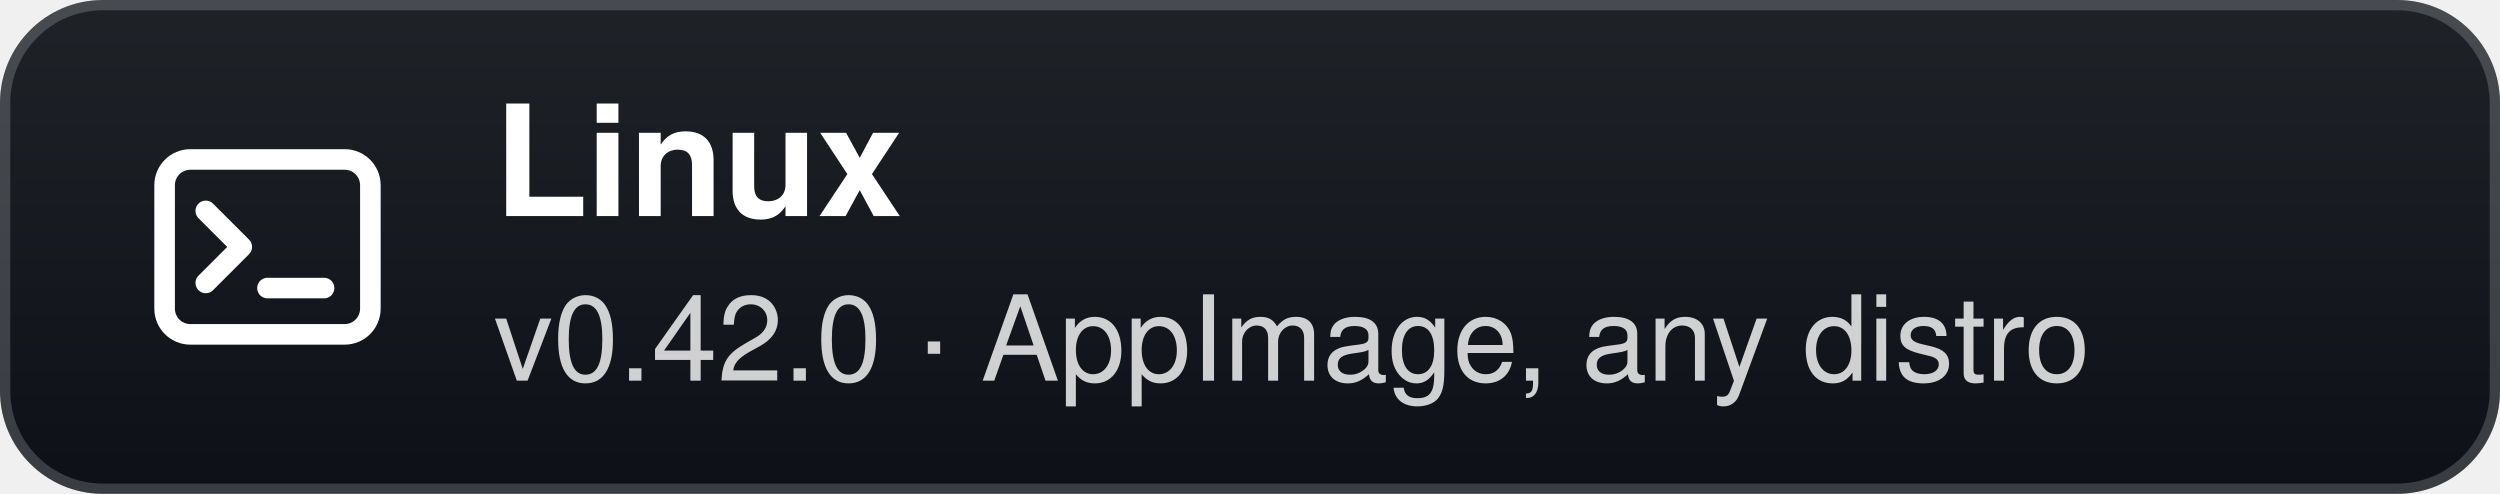
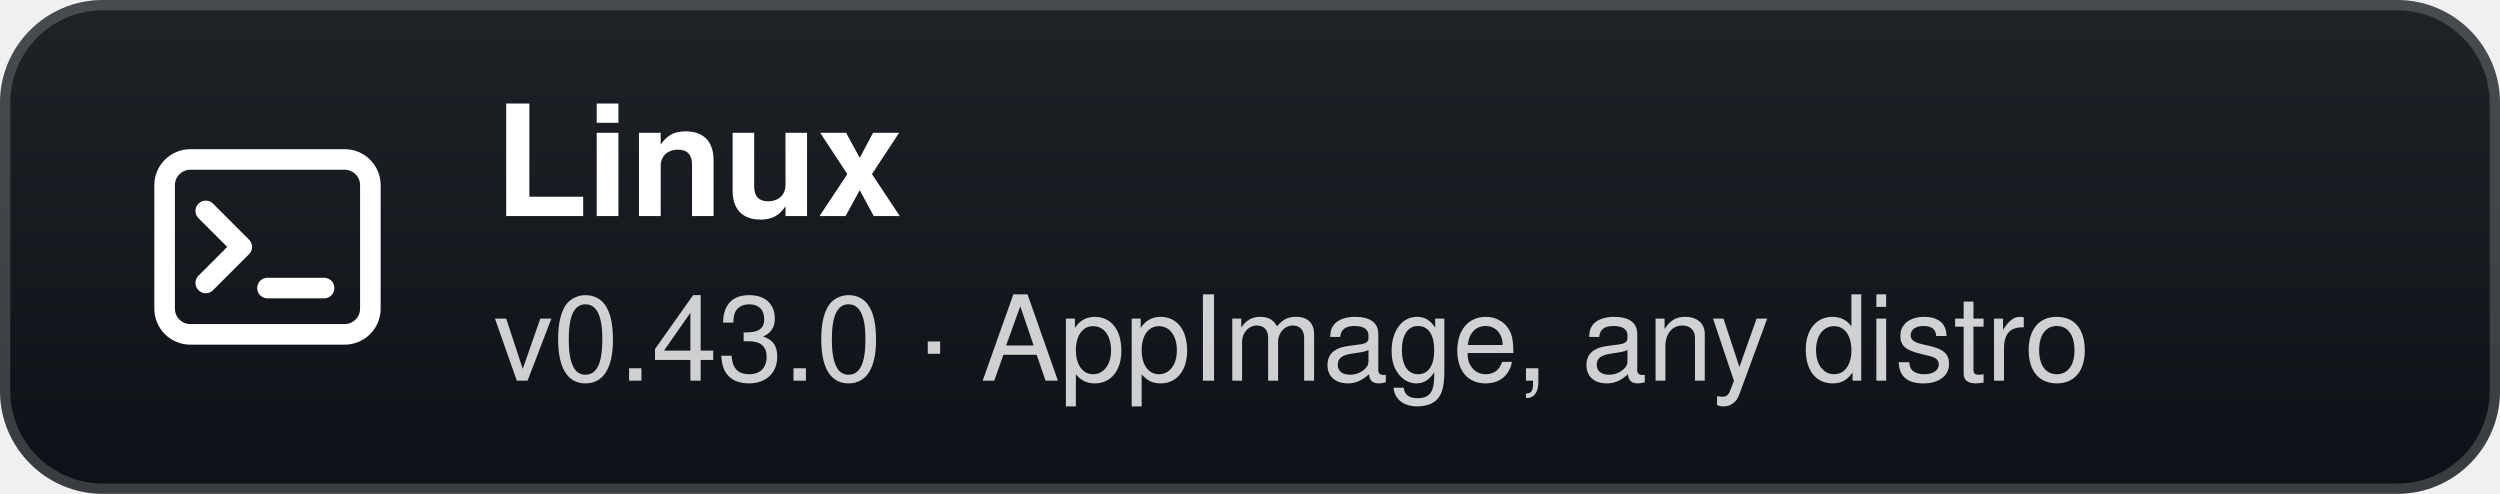
- <svg xmlns="http://www.w3.org/2000/svg" width="243" height="48" viewBox="0 0 243 48" role="img" aria-label="Linux: v0.42.0 · AppImage, any distro">
+ <svg xmlns="http://www.w3.org/2000/svg" width="243" height="48" viewBox="0 0 243 48" role="img" aria-label="Linux: v0.43.0 · AppImage, any distro">
  <defs>
    <linearGradient id="g" x1="0" y1="0" x2="0" y2="1">
      <stop offset="0" stop-color="#1f2328" />
      <stop offset="1" stop-color="#0d1117" />
    </linearGradient>
  </defs>
  <rect width="243" height="48" rx="10" fill="url(#g)" />
  <rect x="0.5" y="0.5" width="242" height="47" rx="9.5" fill="none" stroke="#ffffff" stroke-opacity="0.18" />
  <g transform="translate(26 24)">
    <rect x="-10" y="-8.5" width="20" height="17" rx="2.5" fill="none" stroke="#fff" stroke-width="2" />
    <path d="M-6 -3.5 L-2.5 0 L-6 3.5" fill="none" stroke="#fff" stroke-width="2" stroke-linecap="round" stroke-linejoin="round" />
    <path d="M0 4 H5.5" stroke="#fff" stroke-width="2" stroke-linecap="round" />
  </g>
  <text x="48" y="21" fill="#ffffff" font-family="'Segoe UI',-apple-system,BlinkMacSystemFont,Helvetica,Arial,sans-serif" font-size="15" font-weight="700">Linux</text>
-   <text x="48" y="37" fill="#ffffff" fill-opacity="0.8" font-family="'Segoe UI',-apple-system,BlinkMacSystemFont,Helvetica,Arial,sans-serif" font-size="11.5">v0.42.0 · AppImage, any distro</text>
+   <text x="48" y="37" fill="#ffffff" fill-opacity="0.8" font-family="'Segoe UI',-apple-system,BlinkMacSystemFont,Helvetica,Arial,sans-serif" font-size="11.5">v0.43.0 · AppImage, any distro</text>
</svg>
